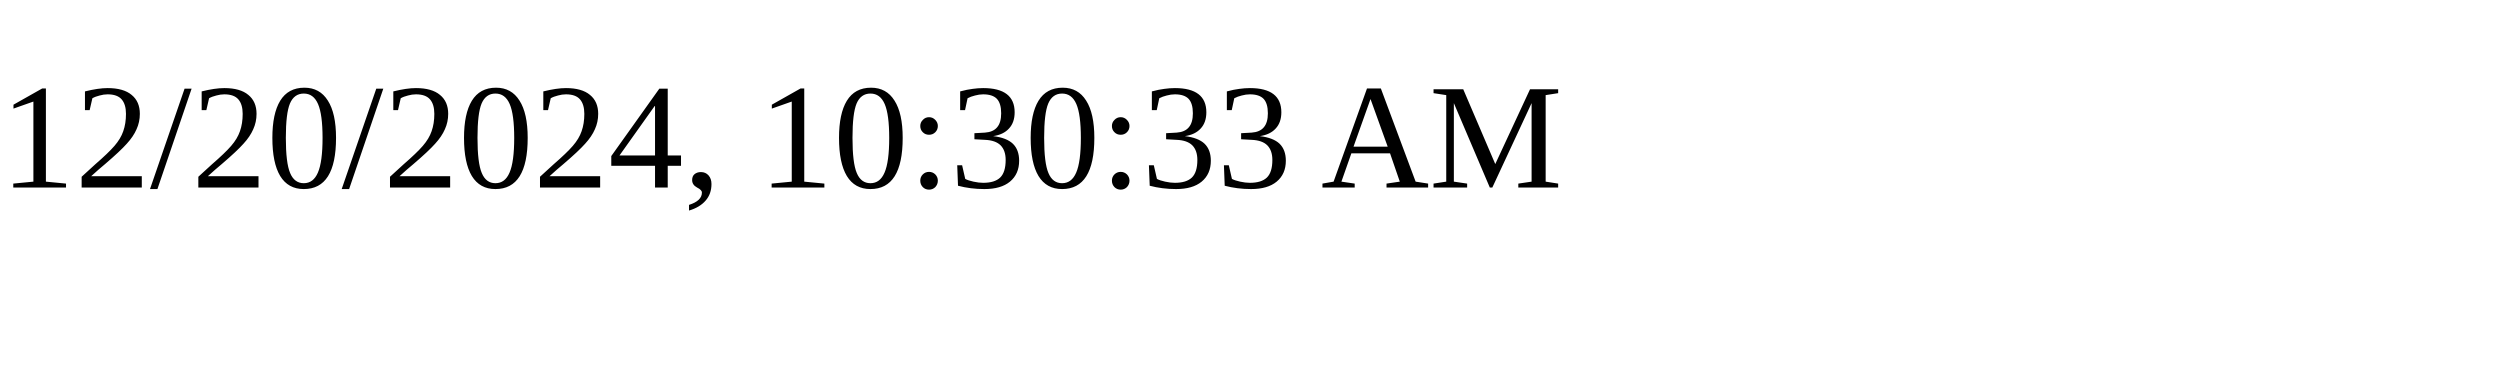
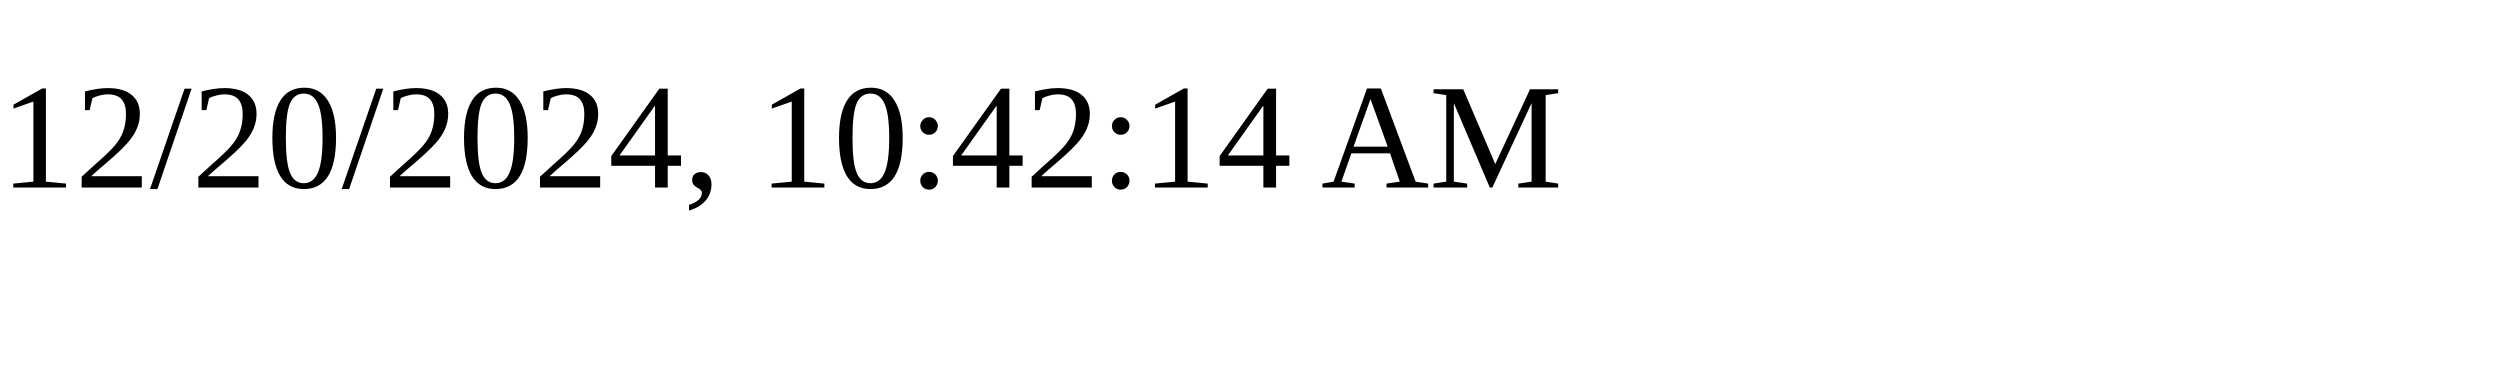
<svg xmlns="http://www.w3.org/2000/svg" height="30" width="200">
-   <text x="0" y="15">12/20/2024, 10:30:33 AM</text>
+   <text x="0" y="15">12/20/2024, 10:42:14 AM</text>
</svg>
